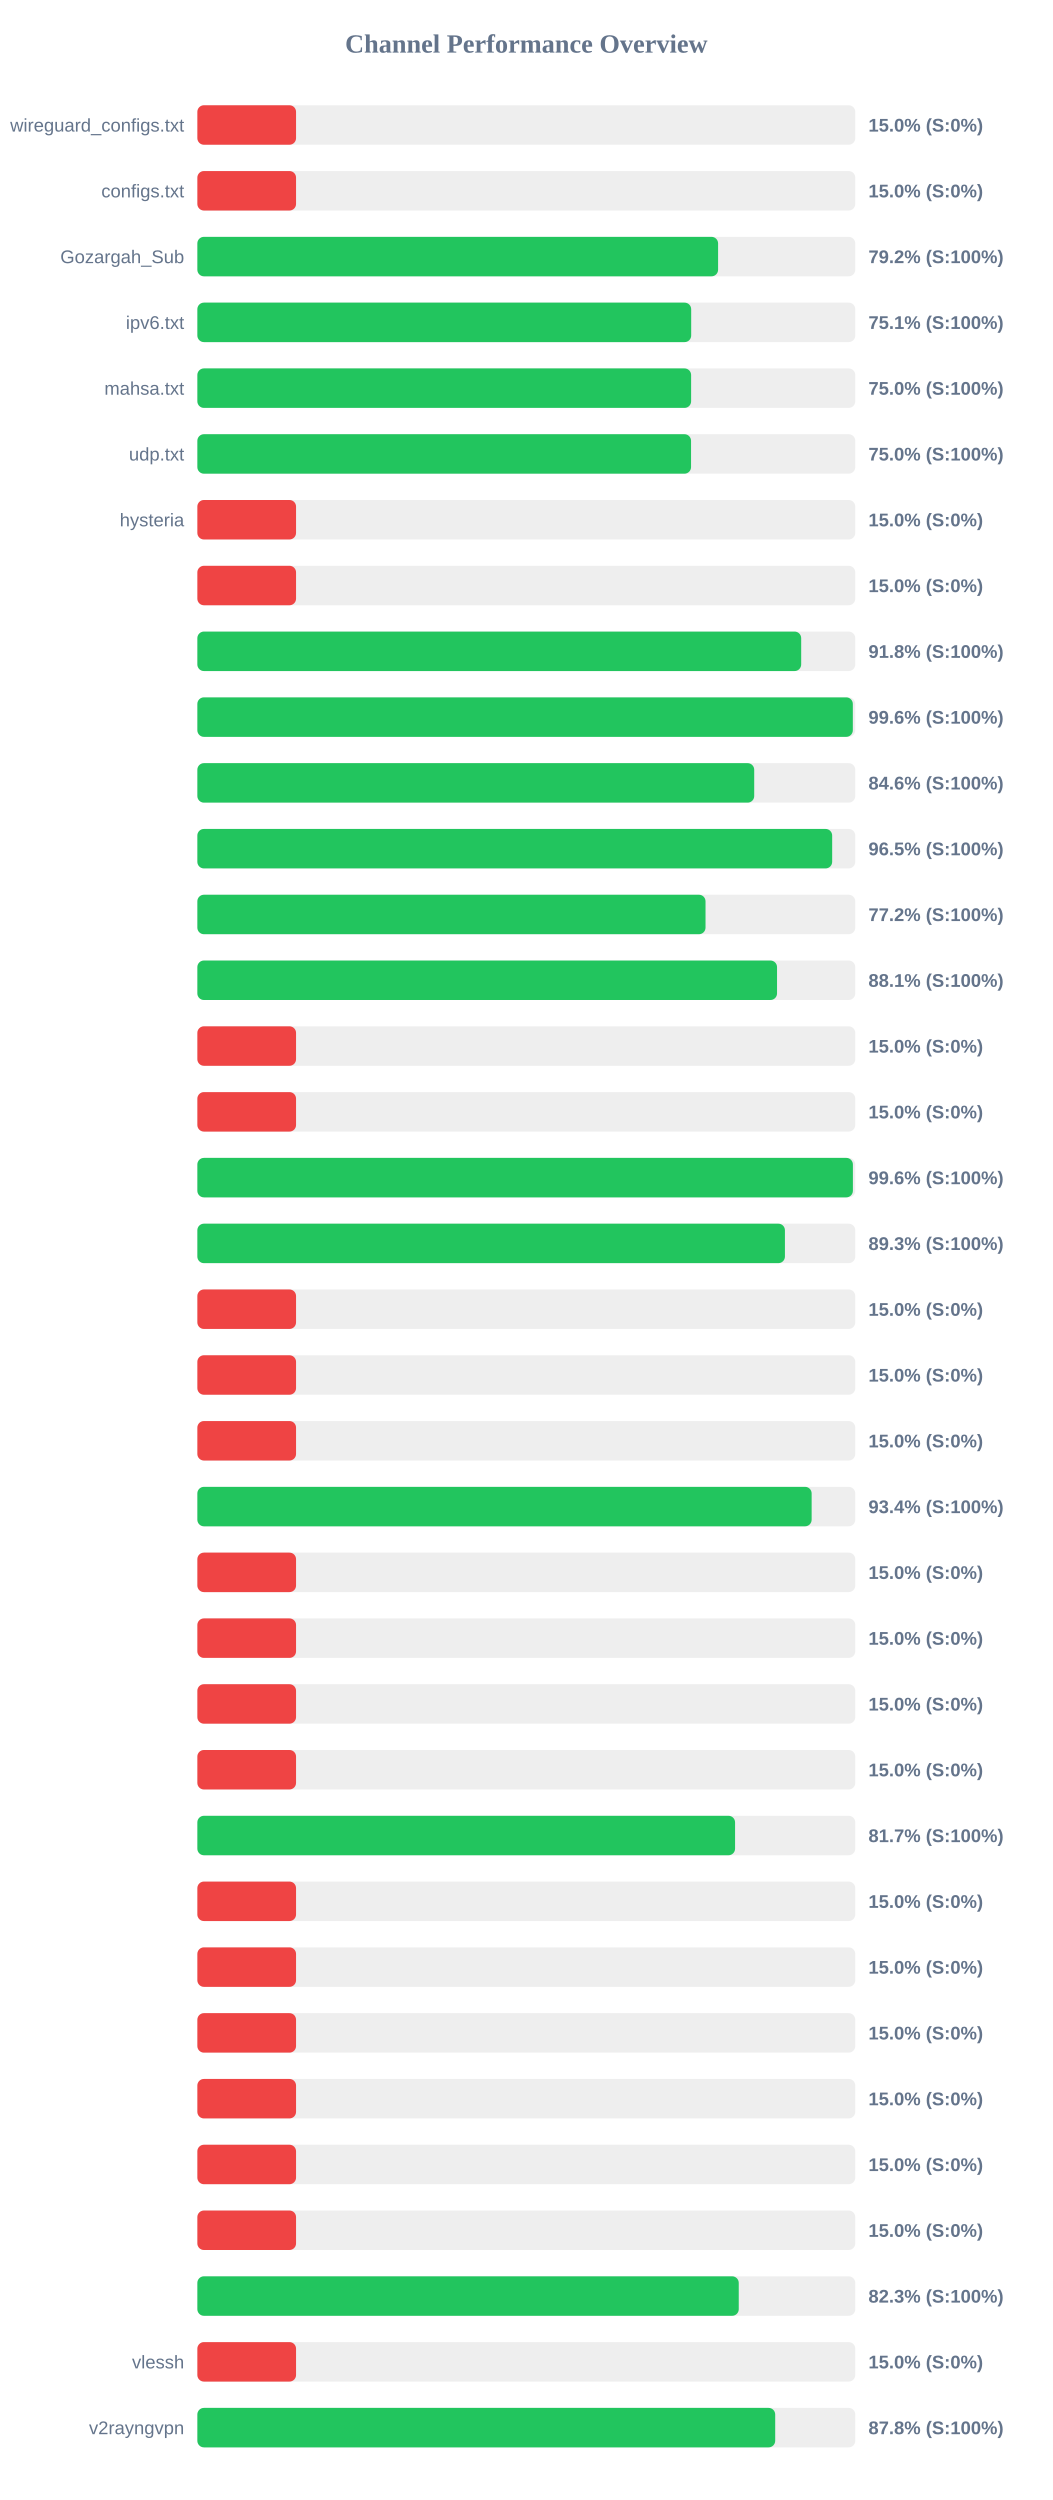
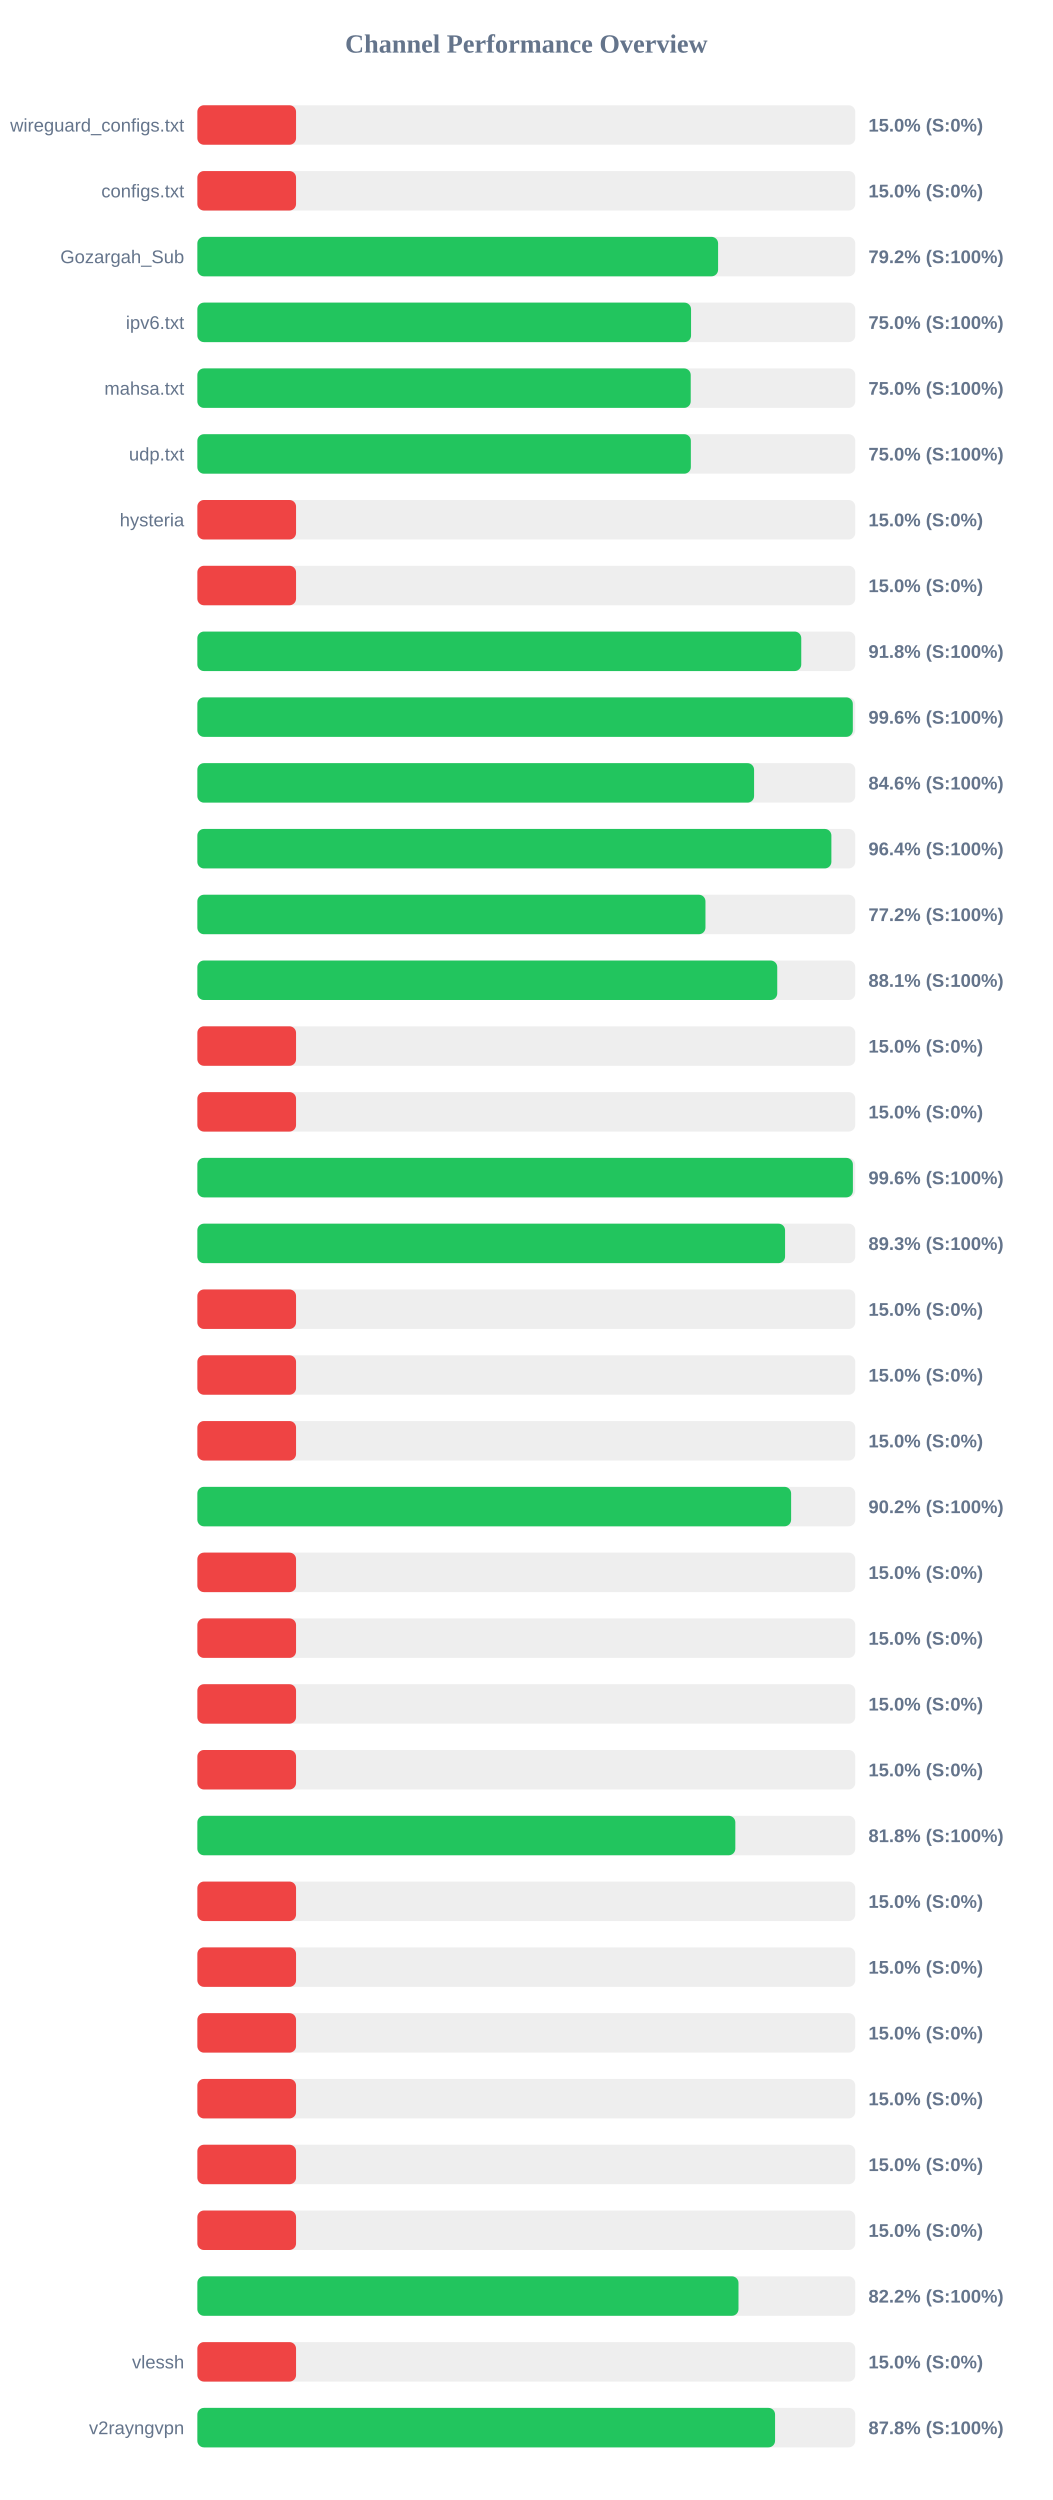
<svg xmlns="http://www.w3.org/2000/svg" width="800" height="1900" version="1.1">
  <style>
        .row { font: 14px Arial; fill: #64748b; }
        .score { font: bold 14px Arial; fill: #64748b; }
    </style>
  <text x="400" y="40" text-anchor="middle" font-size="20px" font-weight="bold" fill="#64748b">Channel Performance Overview</text>
  <rect x="150" y="80" width="500" height="30" fill="#eee" rx="5" />
  <rect x="150" y="80" width="75.0" height="30" fill="#ef4444" rx="5" />
  <text x="140" y="100" text-anchor="end" class="row">wireguard_configs.txt</text>
  <text x="660" y="100" text-anchor="start" class="score">15.0% (S:0%)</text>
  <rect x="150" y="130" width="500" height="30" fill="#eee" rx="5" />
  <rect x="150" y="130" width="75.0" height="30" fill="#ef4444" rx="5" />
  <text x="140" y="150" text-anchor="end" class="row">configs.txt</text>
  <text x="660" y="150" text-anchor="start" class="score">15.0% (S:0%)</text>
  <rect x="150" y="180" width="500" height="30" fill="#eee" rx="5" />
  <rect x="150" y="180" width="395.75" height="30" fill="#22c55e" rx="5" />
  <text x="140" y="200" text-anchor="end" class="row">Gozargah_Sub</text>
  <text x="660" y="200" text-anchor="start" class="score">79.2% (S:100%)</text>
  <rect x="150" y="230" width="500" height="30" fill="#eee" rx="5" />
-   <rect x="150" y="230" width="375.3" height="30" fill="#22c55e" rx="5" />
+   <rect x="150" y="230" width="375.2" height="30" fill="#22c55e" rx="5" />
  <text x="140" y="250" text-anchor="end" class="row">ipv6.txt</text>
-   <text x="660" y="250" text-anchor="start" class="score">75.1% (S:100%)</text>
+   <text x="660" y="250" text-anchor="start" class="score">75.0% (S:100%)</text>
  <rect x="150" y="280" width="500" height="30" fill="#eee" rx="5" />
-   <rect x="150" y="280" width="375.25" height="30" fill="#22c55e" rx="5" />
+   <rect x="150" y="280" width="374.95" height="30" fill="#22c55e" rx="5" />
  <text x="140" y="300" text-anchor="end" class="row">mahsa.txt</text>
  <text x="660" y="300" text-anchor="start" class="score">75.0% (S:100%)</text>
  <rect x="150" y="330" width="500" height="30" fill="#eee" rx="5" />
-   <rect x="150" y="330" width="375.2" height="30" fill="#22c55e" rx="5" />
+   <rect x="150" y="330" width="375.05" height="30" fill="#22c55e" rx="5" />
  <text x="140" y="350" text-anchor="end" class="row">udp.txt</text>
  <text x="660" y="350" text-anchor="start" class="score">75.0% (S:100%)</text>
  <rect x="150" y="380" width="500" height="30" fill="#eee" rx="5" />
  <rect x="150" y="380" width="75.0" height="30" fill="#ef4444" rx="5" />
  <text x="140" y="400" text-anchor="end" class="row">hysteria</text>
  <text x="660" y="400" text-anchor="start" class="score">15.0% (S:0%)</text>
  <rect x="150" y="430" width="500" height="30" fill="#eee" rx="5" />
  <rect x="150" y="430" width="75.0" height="30" fill="#ef4444" rx="5" />
  <text x="140" y="450" text-anchor="end" class="row" />
  <text x="660" y="450" text-anchor="start" class="score">15.0% (S:0%)</text>
  <rect x="150" y="480" width="500" height="30" fill="#eee" rx="5" />
-   <rect x="150" y="480" width="458.9" height="30" fill="#22c55e" rx="5" />
+   <rect x="150" y="480" width="458.95" height="30" fill="#22c55e" rx="5" />
  <text x="140" y="500" text-anchor="end" class="row" />
  <text x="660" y="500" text-anchor="start" class="score">91.8% (S:100%)</text>
  <rect x="150" y="530" width="500" height="30" fill="#eee" rx="5" />
  <rect x="150" y="530" width="498.15" height="30" fill="#22c55e" rx="5" />
  <text x="140" y="550" text-anchor="end" class="row" />
  <text x="660" y="550" text-anchor="start" class="score">99.6% (S:100%)</text>
  <rect x="150" y="580" width="500" height="30" fill="#eee" rx="5" />
-   <rect x="150" y="580" width="423.2" height="30" fill="#22c55e" rx="5" />
+   <rect x="150" y="580" width="423.1" height="30" fill="#22c55e" rx="5" />
  <text x="140" y="600" text-anchor="end" class="row" />
  <text x="660" y="600" text-anchor="start" class="score">84.6% (S:100%)</text>
  <rect x="150" y="630" width="500" height="30" fill="#eee" rx="5" />
-   <rect x="150" y="630" width="482.45" height="30" fill="#22c55e" rx="5" />
+   <rect x="150" y="630" width="481.85" height="30" fill="#22c55e" rx="5" />
  <text x="140" y="650" text-anchor="end" class="row" />
-   <text x="660" y="650" text-anchor="start" class="score">96.5% (S:100%)</text>
+   <text x="660" y="650" text-anchor="start" class="score">96.4% (S:100%)</text>
  <rect x="150" y="680" width="500" height="30" fill="#eee" rx="5" />
-   <rect x="150" y="680" width="386.2" height="30" fill="#22c55e" rx="5" />
+   <rect x="150" y="680" width="386.15" height="30" fill="#22c55e" rx="5" />
  <text x="140" y="700" text-anchor="end" class="row" />
  <text x="660" y="700" text-anchor="start" class="score">77.2% (S:100%)</text>
  <rect x="150" y="730" width="500" height="30" fill="#eee" rx="5" />
-   <rect x="150" y="730" width="440.55" height="30" fill="#22c55e" rx="5" />
+   <rect x="150" y="730" width="440.7" height="30" fill="#22c55e" rx="5" />
  <text x="140" y="750" text-anchor="end" class="row" />
  <text x="660" y="750" text-anchor="start" class="score">88.1% (S:100%)</text>
  <rect x="150" y="780" width="500" height="30" fill="#eee" rx="5" />
  <rect x="150" y="780" width="75.0" height="30" fill="#ef4444" rx="5" />
  <text x="140" y="800" text-anchor="end" class="row" />
  <text x="660" y="800" text-anchor="start" class="score">15.0% (S:0%)</text>
  <rect x="150" y="830" width="500" height="30" fill="#eee" rx="5" />
  <rect x="150" y="830" width="75.0" height="30" fill="#ef4444" rx="5" />
  <text x="140" y="850" text-anchor="end" class="row" />
  <text x="660" y="850" text-anchor="start" class="score">15.0% (S:0%)</text>
  <rect x="150" y="880" width="500" height="30" fill="#eee" rx="5" />
  <rect x="150" y="880" width="498.2" height="30" fill="#22c55e" rx="5" />
  <text x="140" y="900" text-anchor="end" class="row" />
  <text x="660" y="900" text-anchor="start" class="score">99.6% (S:100%)</text>
  <rect x="150" y="930" width="500" height="30" fill="#eee" rx="5" />
-   <rect x="150" y="930" width="446.55" height="30" fill="#22c55e" rx="5" />
+   <rect x="150" y="930" width="446.65" height="30" fill="#22c55e" rx="5" />
  <text x="140" y="950" text-anchor="end" class="row" />
  <text x="660" y="950" text-anchor="start" class="score">89.3% (S:100%)</text>
  <rect x="150" y="980" width="500" height="30" fill="#eee" rx="5" />
  <rect x="150" y="980" width="75.0" height="30" fill="#ef4444" rx="5" />
  <text x="140" y="1000" text-anchor="end" class="row" />
  <text x="660" y="1000" text-anchor="start" class="score">15.0% (S:0%)</text>
  <rect x="150" y="1030" width="500" height="30" fill="#eee" rx="5" />
  <rect x="150" y="1030" width="75.0" height="30" fill="#ef4444" rx="5" />
  <text x="140" y="1050" text-anchor="end" class="row" />
  <text x="660" y="1050" text-anchor="start" class="score">15.0% (S:0%)</text>
  <rect x="150" y="1080" width="500" height="30" fill="#eee" rx="5" />
  <rect x="150" y="1080" width="75.0" height="30" fill="#ef4444" rx="5" />
  <text x="140" y="1100" text-anchor="end" class="row" />
  <text x="660" y="1100" text-anchor="start" class="score">15.0% (S:0%)</text>
  <rect x="150" y="1130" width="500" height="30" fill="#eee" rx="5" />
-   <rect x="150" y="1130" width="466.85" height="30" fill="#22c55e" rx="5" />
+   <rect x="150" y="1130" width="451.25" height="30" fill="#22c55e" rx="5" />
  <text x="140" y="1150" text-anchor="end" class="row" />
-   <text x="660" y="1150" text-anchor="start" class="score">93.4% (S:100%)</text>
+   <text x="660" y="1150" text-anchor="start" class="score">90.2% (S:100%)</text>
  <rect x="150" y="1180" width="500" height="30" fill="#eee" rx="5" />
  <rect x="150" y="1180" width="75.0" height="30" fill="#ef4444" rx="5" />
  <text x="140" y="1200" text-anchor="end" class="row" />
  <text x="660" y="1200" text-anchor="start" class="score">15.0% (S:0%)</text>
  <rect x="150" y="1230" width="500" height="30" fill="#eee" rx="5" />
  <rect x="150" y="1230" width="75.0" height="30" fill="#ef4444" rx="5" />
  <text x="140" y="1250" text-anchor="end" class="row" />
  <text x="660" y="1250" text-anchor="start" class="score">15.0% (S:0%)</text>
  <rect x="150" y="1280" width="500" height="30" fill="#eee" rx="5" />
  <rect x="150" y="1280" width="75.0" height="30" fill="#ef4444" rx="5" />
  <text x="140" y="1300" text-anchor="end" class="row" />
  <text x="660" y="1300" text-anchor="start" class="score">15.0% (S:0%)</text>
  <rect x="150" y="1330" width="500" height="30" fill="#eee" rx="5" />
  <rect x="150" y="1330" width="75.0" height="30" fill="#ef4444" rx="5" />
  <text x="140" y="1350" text-anchor="end" class="row" />
  <text x="660" y="1350" text-anchor="start" class="score">15.0% (S:0%)</text>
  <rect x="150" y="1380" width="500" height="30" fill="#eee" rx="5" />
-   <rect x="150" y="1380" width="408.65" height="30" fill="#22c55e" rx="5" />
+   <rect x="150" y="1380" width="408.85" height="30" fill="#22c55e" rx="5" />
  <text x="140" y="1400" text-anchor="end" class="row" />
-   <text x="660" y="1400" text-anchor="start" class="score">81.7% (S:100%)</text>
+   <text x="660" y="1400" text-anchor="start" class="score">81.8% (S:100%)</text>
  <rect x="150" y="1430" width="500" height="30" fill="#eee" rx="5" />
  <rect x="150" y="1430" width="75.0" height="30" fill="#ef4444" rx="5" />
  <text x="140" y="1450" text-anchor="end" class="row" />
  <text x="660" y="1450" text-anchor="start" class="score">15.0% (S:0%)</text>
  <rect x="150" y="1480" width="500" height="30" fill="#eee" rx="5" />
  <rect x="150" y="1480" width="75.0" height="30" fill="#ef4444" rx="5" />
  <text x="140" y="1500" text-anchor="end" class="row" />
  <text x="660" y="1500" text-anchor="start" class="score">15.0% (S:0%)</text>
  <rect x="150" y="1530" width="500" height="30" fill="#eee" rx="5" />
  <rect x="150" y="1530" width="75.0" height="30" fill="#ef4444" rx="5" />
  <text x="140" y="1550" text-anchor="end" class="row" />
  <text x="660" y="1550" text-anchor="start" class="score">15.0% (S:0%)</text>
  <rect x="150" y="1580" width="500" height="30" fill="#eee" rx="5" />
  <rect x="150" y="1580" width="75.0" height="30" fill="#ef4444" rx="5" />
  <text x="140" y="1600" text-anchor="end" class="row" />
  <text x="660" y="1600" text-anchor="start" class="score">15.0% (S:0%)</text>
  <rect x="150" y="1630" width="500" height="30" fill="#eee" rx="5" />
  <rect x="150" y="1630" width="75.0" height="30" fill="#ef4444" rx="5" />
  <text x="140" y="1650" text-anchor="end" class="row" />
  <text x="660" y="1650" text-anchor="start" class="score">15.0% (S:0%)</text>
  <rect x="150" y="1680" width="500" height="30" fill="#eee" rx="5" />
  <rect x="150" y="1680" width="75.0" height="30" fill="#ef4444" rx="5" />
  <text x="140" y="1700" text-anchor="end" class="row" />
  <text x="660" y="1700" text-anchor="start" class="score">15.0% (S:0%)</text>
  <rect x="150" y="1730" width="500" height="30" fill="#eee" rx="5" />
-   <rect x="150" y="1730" width="411.45" height="30" fill="#22c55e" rx="5" />
+   <rect x="150" y="1730" width="411.25" height="30" fill="#22c55e" rx="5" />
  <text x="140" y="1750" text-anchor="end" class="row" />
-   <text x="660" y="1750" text-anchor="start" class="score">82.3% (S:100%)</text>
+   <text x="660" y="1750" text-anchor="start" class="score">82.2% (S:100%)</text>
  <rect x="150" y="1780" width="500" height="30" fill="#eee" rx="5" />
  <rect x="150" y="1780" width="75.0" height="30" fill="#ef4444" rx="5" />
  <text x="140" y="1800" text-anchor="end" class="row">vlessh</text>
  <text x="660" y="1800" text-anchor="start" class="score">15.0% (S:0%)</text>
  <rect x="150" y="1830" width="500" height="30" fill="#eee" rx="5" />
-   <rect x="150" y="1830" width="439.15" height="30" fill="#22c55e" rx="5" />
+   <rect x="150" y="1830" width="439.05" height="30" fill="#22c55e" rx="5" />
  <text x="140" y="1850" text-anchor="end" class="row">v2rayngvpn</text>
  <text x="660" y="1850" text-anchor="start" class="score">87.8% (S:100%)</text>
</svg>
